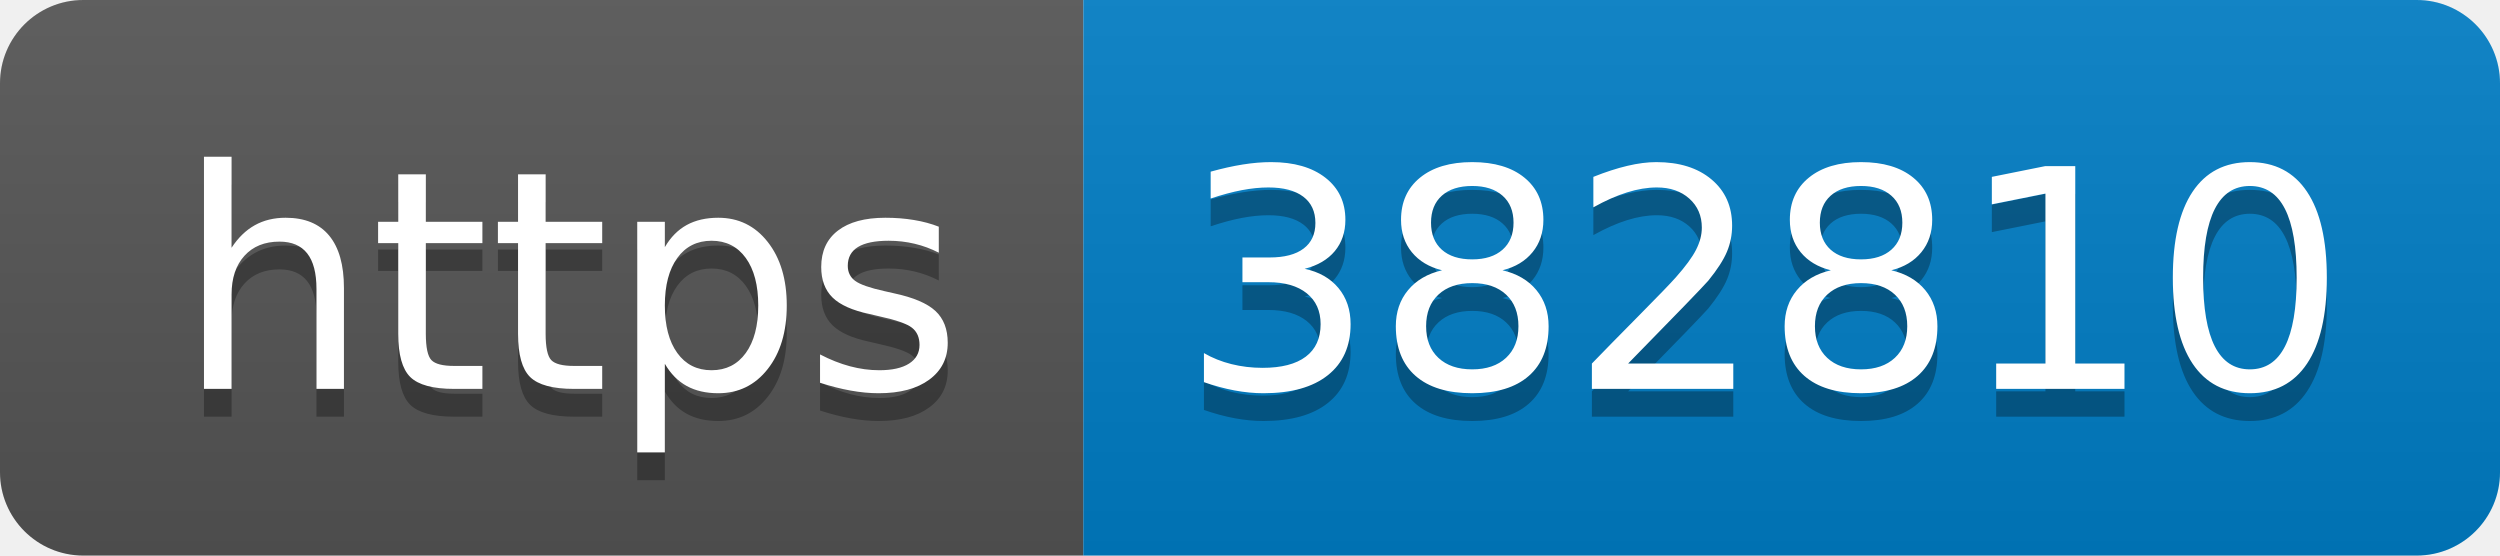
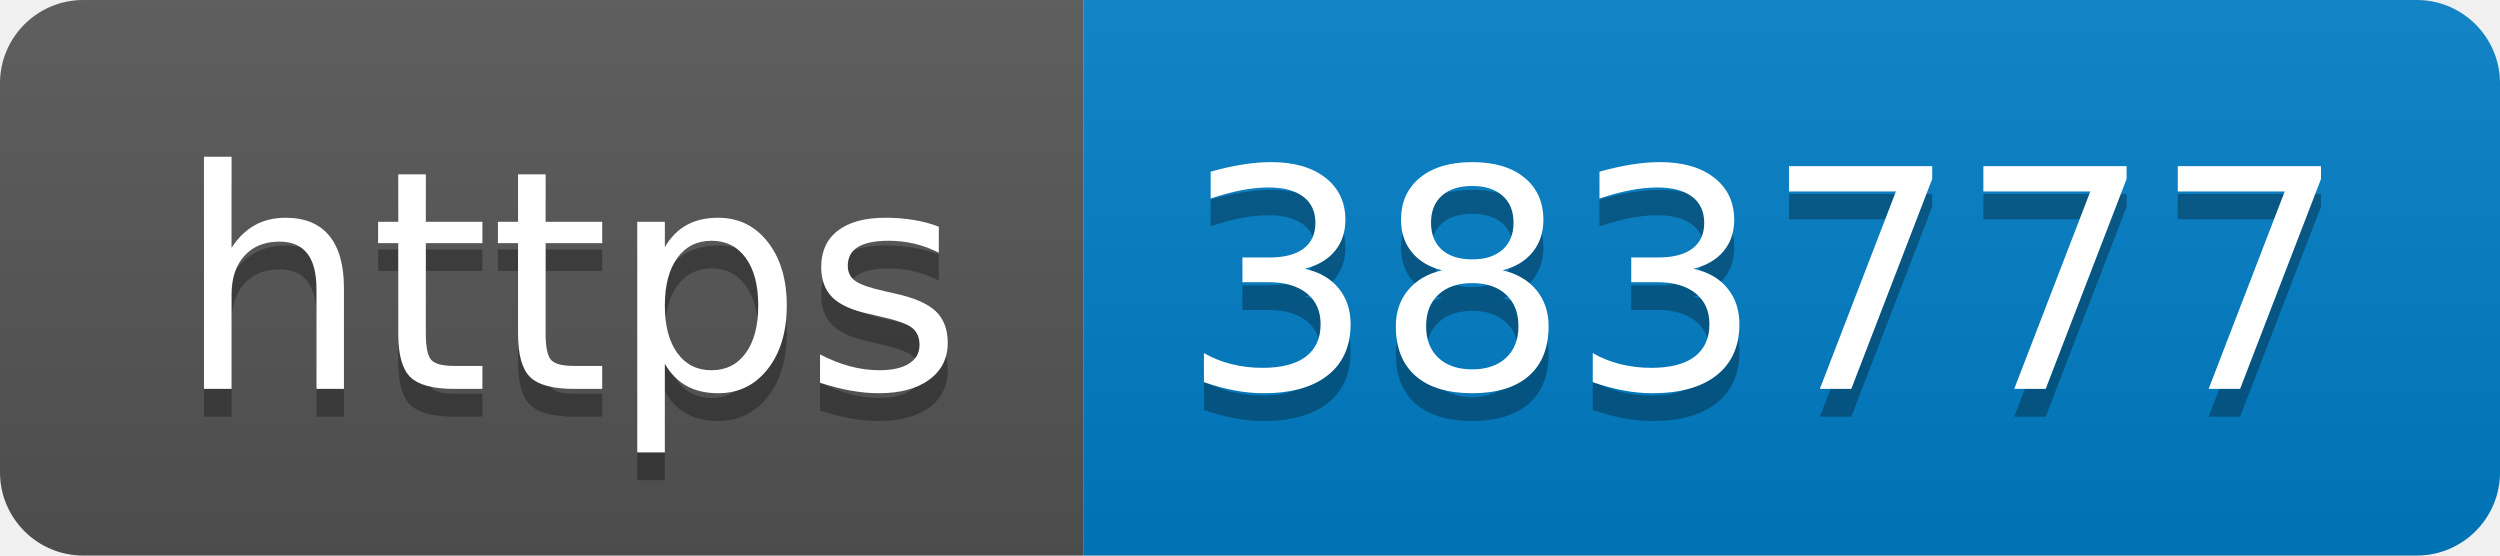
- <svg xmlns="http://www.w3.org/2000/svg" width="90" height="20" role="img" aria-label="https: 382810">
+ <svg xmlns="http://www.w3.org/2000/svg" width="90" height="20" role="img" aria-label="https: 383777">
  <linearGradient id="s" x2="0" y2="100%">
    <stop offset="0" stop-color="#bbb" stop-opacity=".1" />
    <stop offset="1" stop-opacity=".1" />
  </linearGradient>
  <clipPath id="r">
    <rect width="90" height="20" rx="3" fill="#fff" />
  </clipPath>
  <g clip-path="url(#r)">
    <rect width="39" height="20" fill="#555" />
    <rect x="39" width="51" height="20" fill="#007ec6" />
    <rect width="90" height="20" fill="url(#s)" />
  </g>
  <g fill="#fff" text-anchor="middle" font-family="Verdana,Geneva,DejaVu Sans,sans-serif" text-rendering="geometricPrecision" font-size="110">
    <text aria-hidden="true" x="205" y="150" fill="#010101" fill-opacity=".3" transform="scale(.1)" textLength="290">https</text>
    <text x="205" y="140" transform="scale(.1)" fill="#fff" textLength="290">https</text>
-     <text aria-hidden="true" x="635" y="150" fill="#010101" fill-opacity=".3" transform="scale(.1)" textLength="410">382810</text>
-     <text x="635" y="140" transform="scale(.1)" fill="#fff" textLength="410">382810</text>
+     <text aria-hidden="true" x="635" y="150" fill="#010101" fill-opacity=".3" transform="scale(.1)" textLength="410">383777</text>
+     <text x="635" y="140" transform="scale(.1)" fill="#fff" textLength="410">383777</text>
  </g>
</svg>
